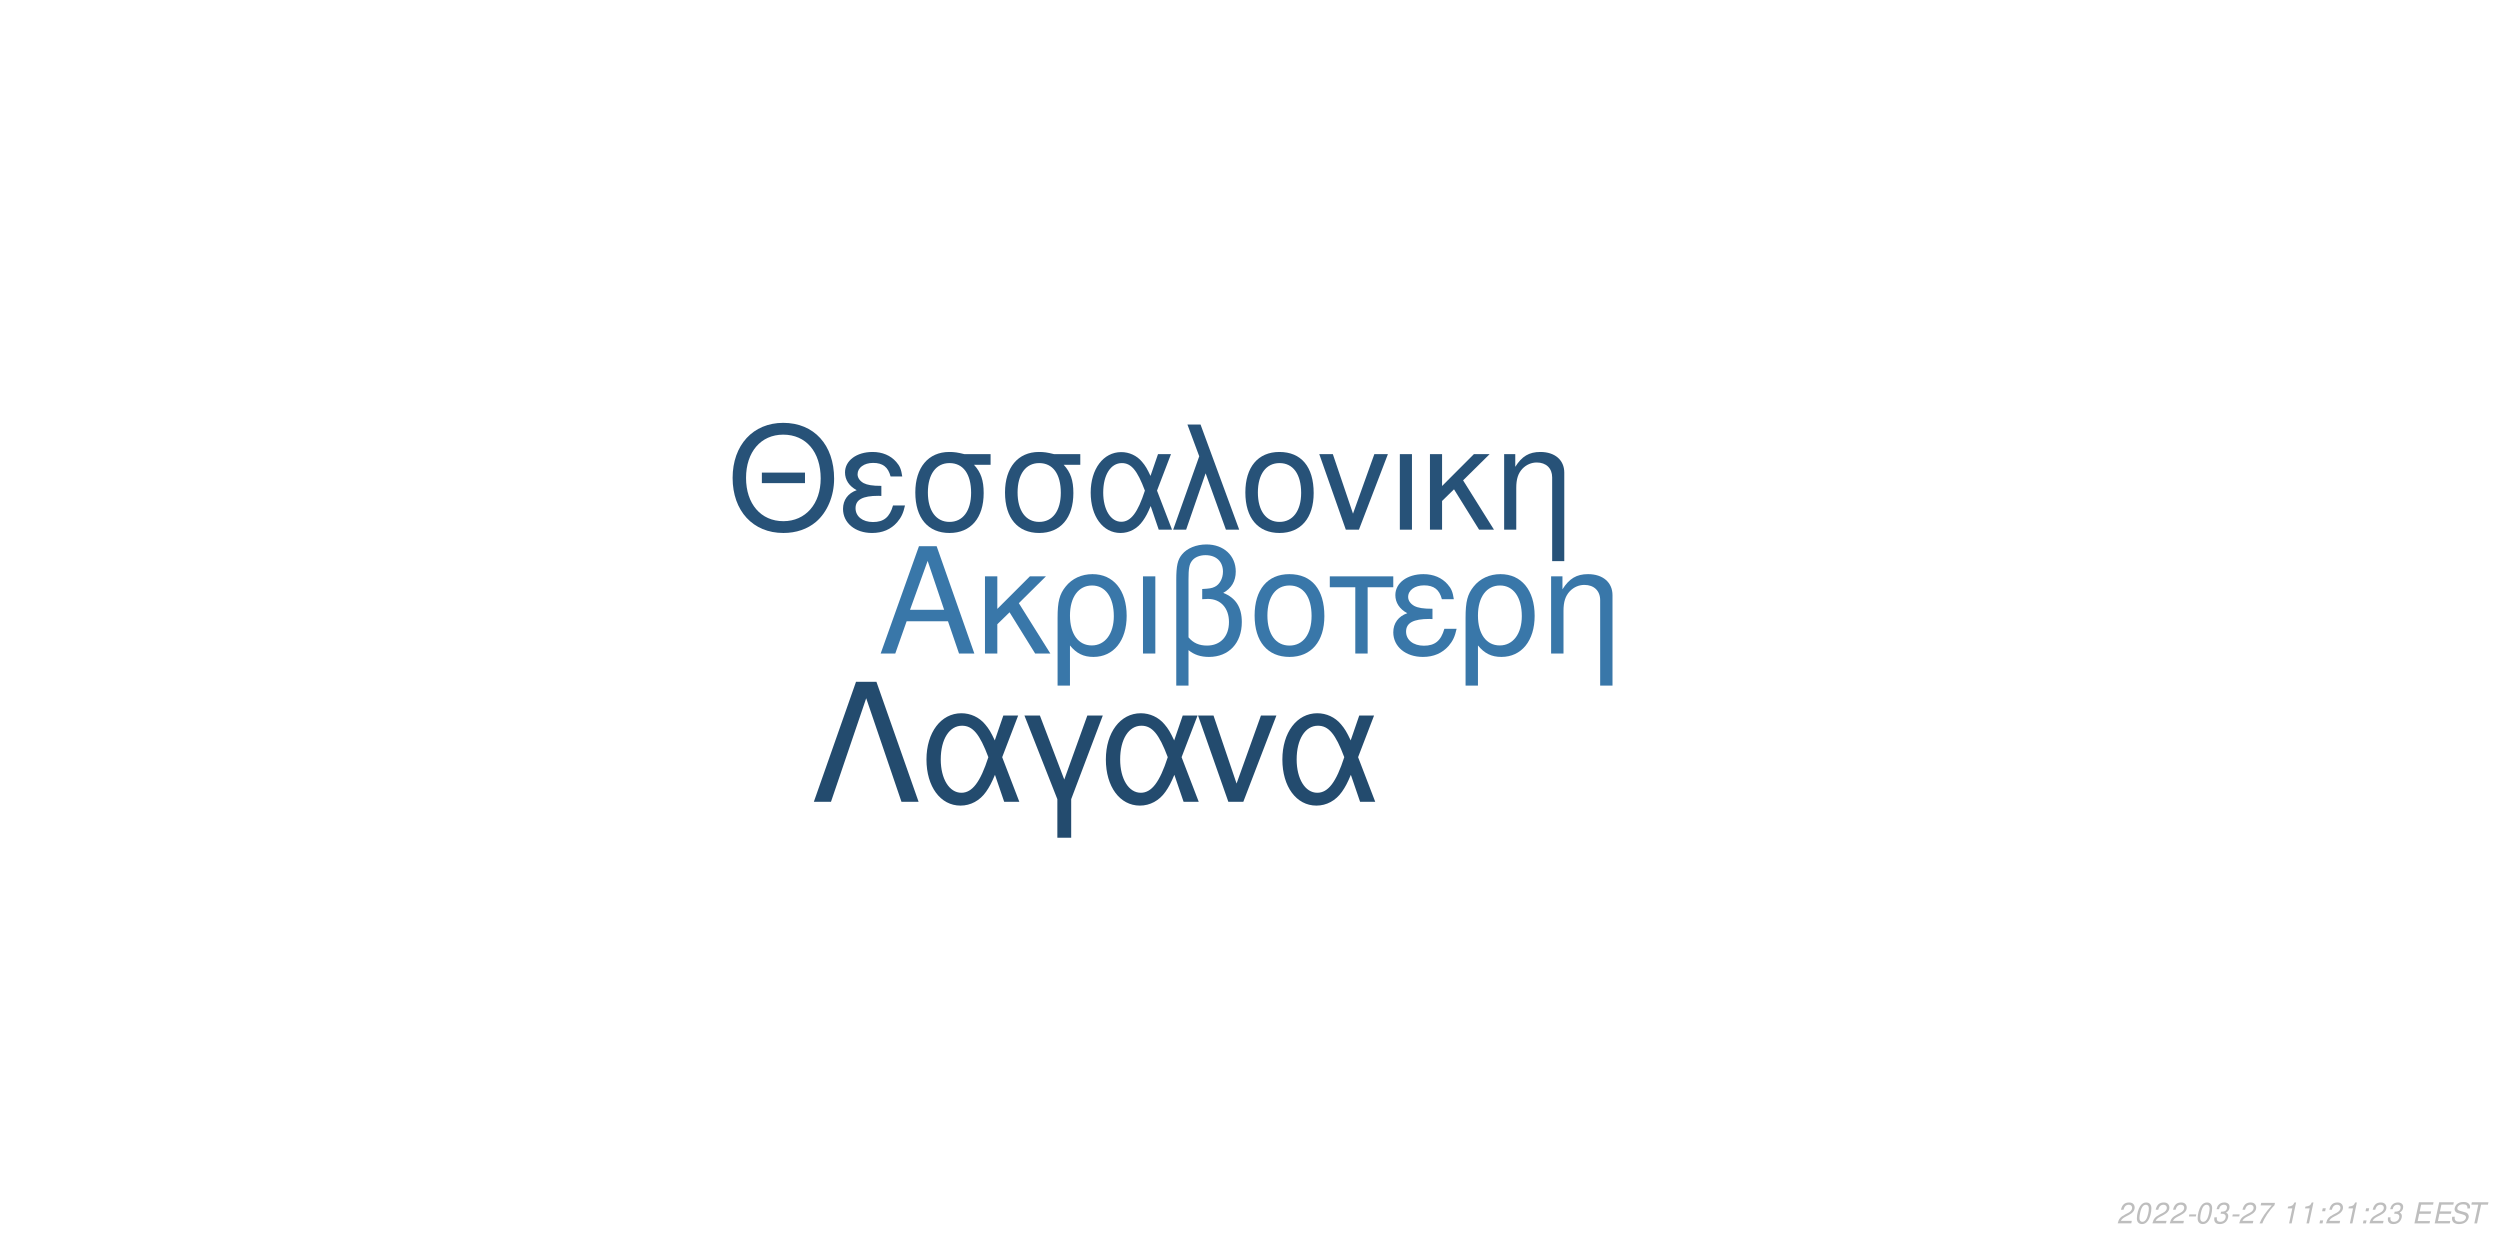
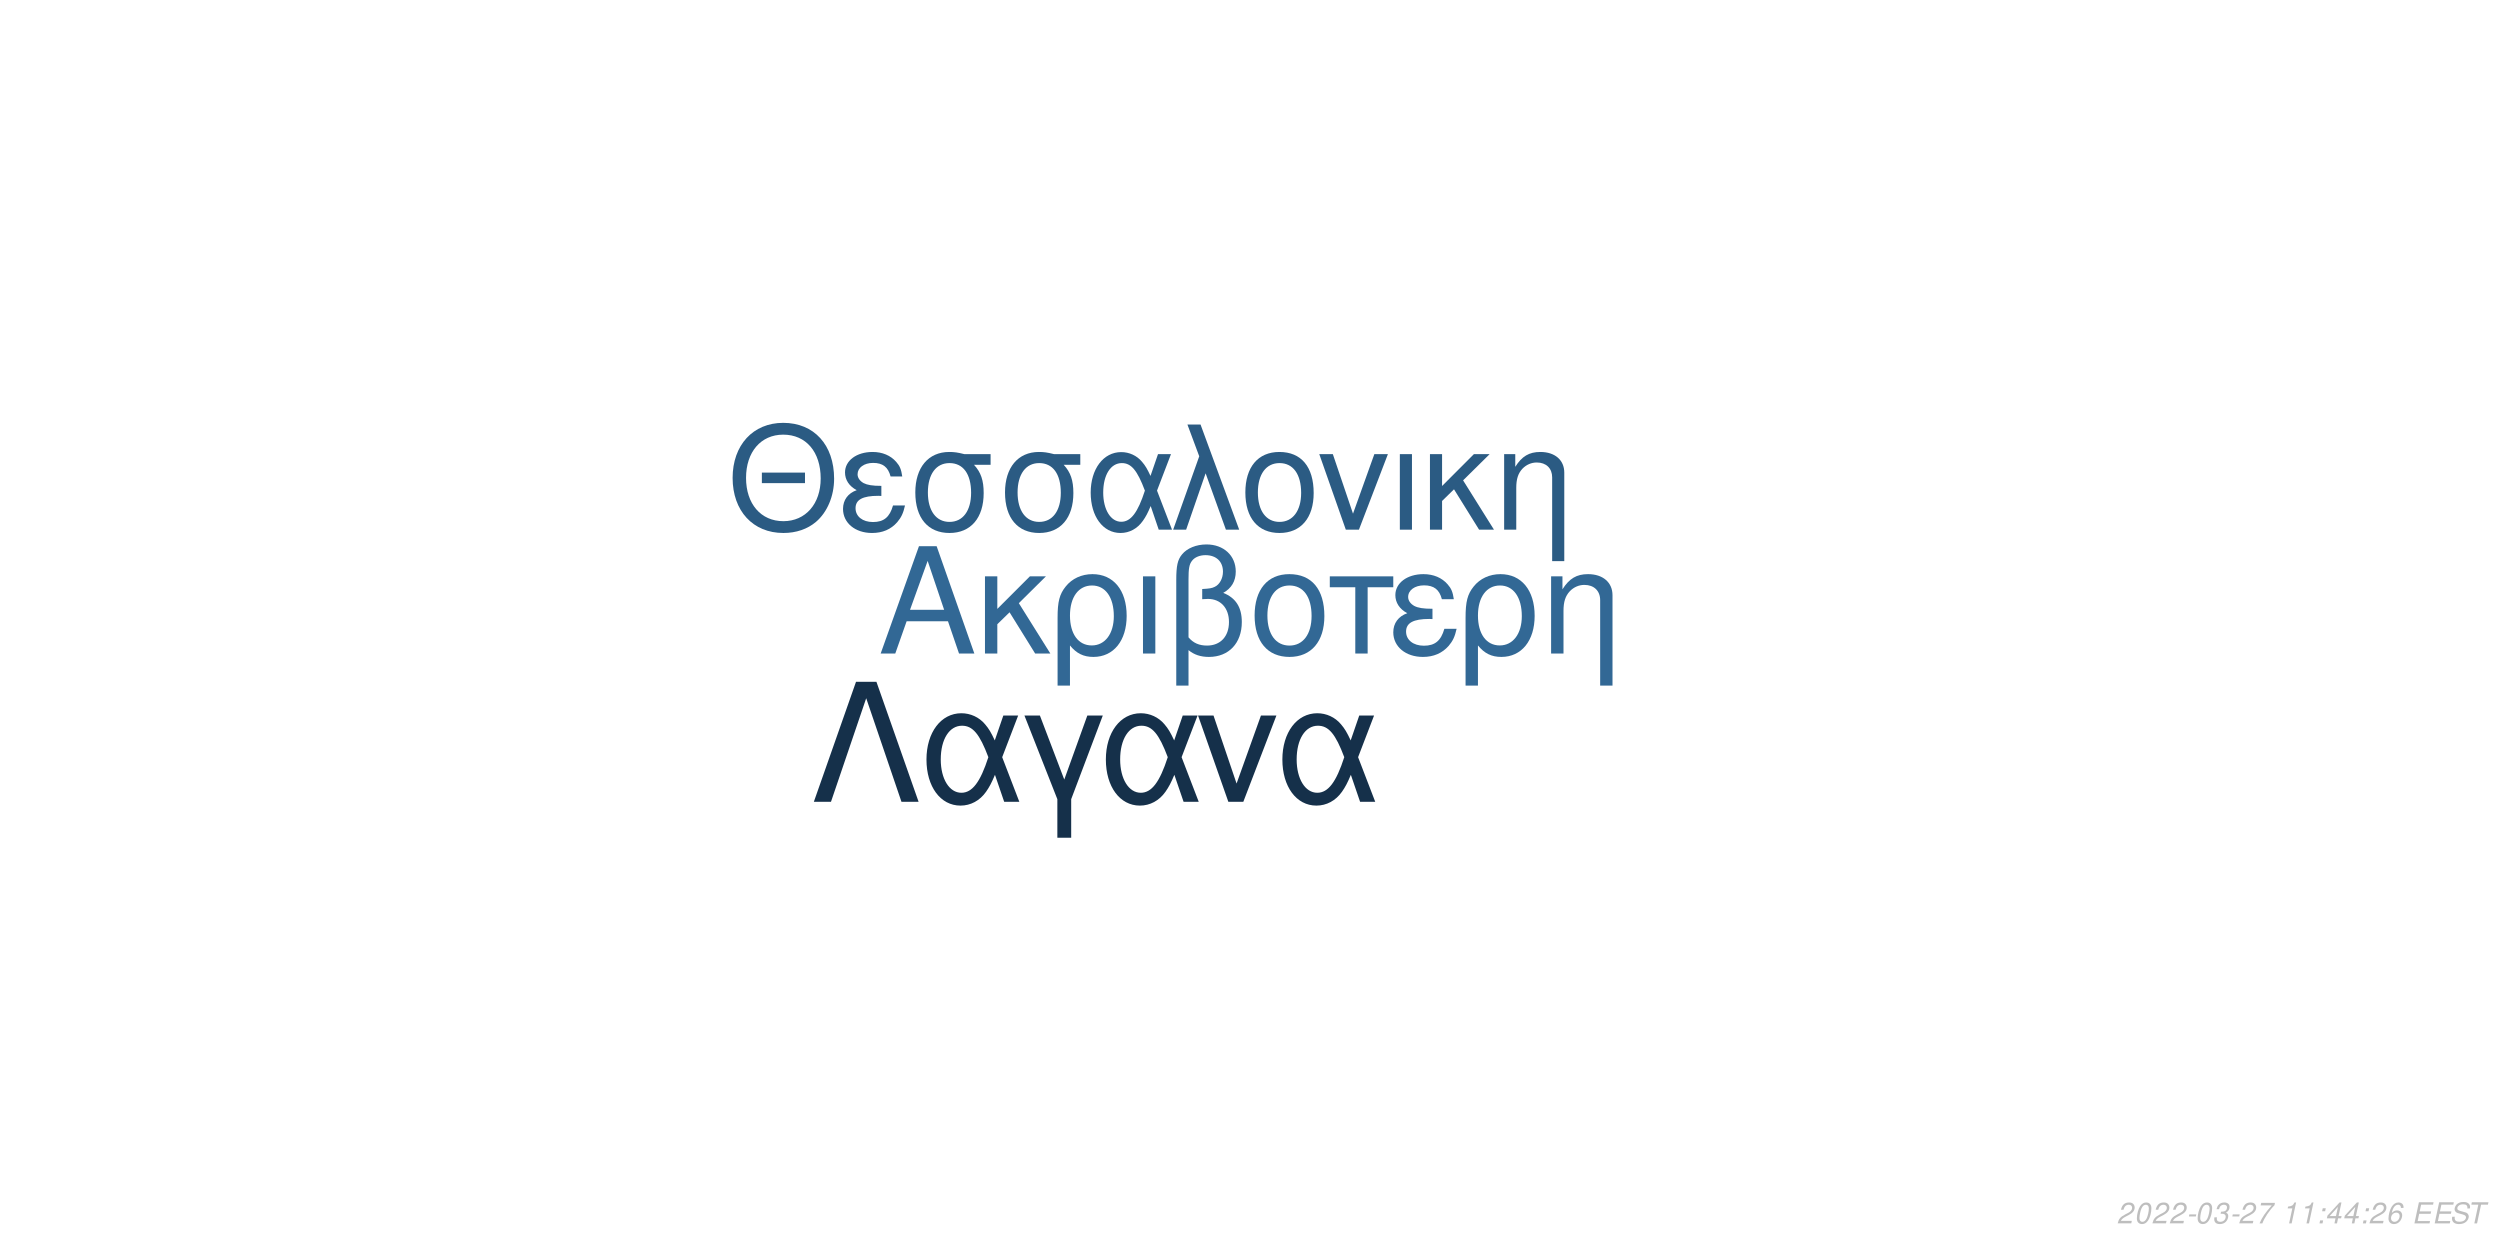
<svg xmlns="http://www.w3.org/2000/svg" xmlns:xlink="http://www.w3.org/1999/xlink" width="864pt" height="432pt" viewBox="0 0 864 432" version="1.1">
  <defs>
    <g>
      <symbol overflow="visible" id="glyph0-0">
        <path style="stroke:none;" d="" />
      </symbol>
      <symbol overflow="visible" id="glyph0-1">
        <path style="stroke:none;" d="M 24.125 -11.141 L 27.938 0 L 33.234 0 L 20.203 -37.094 L 14.094 -37.094 L 0.859 0 L 5.906 0 L 9.828 -11.141 Z M 22.797 -15.109 L 11 -15.109 L 17.094 -32.016 Z M 22.797 -15.109 " />
      </symbol>
      <symbol overflow="visible" id="glyph0-2">
        <path style="stroke:none;" d="M 7.172 -15.422 L 7.172 -26.672 L 2.906 -26.672 L 2.906 0 L 7.172 0 L 7.172 -10.125 L 11.406 -14.25 L 20.25 0 L 25.5 0 L 14.609 -17.406 L 23.969 -26.672 L 18.422 -26.672 Z M 7.172 -15.422 " />
      </symbol>
      <symbol overflow="visible" id="glyph0-3">
        <path style="stroke:none;" d="M 3 11.094 L 7.281 11.094 L 7.281 -2.797 C 9.516 -0.047 11.953 1.172 15.375 1.172 C 22.344 1.172 26.875 -4.422 26.875 -13.031 C 26.875 -21.891 22.297 -27.438 15.062 -27.438 C 11.297 -27.438 7.984 -25.906 5.797 -23.156 C 3.672 -20.516 3 -17.969 3 -12.359 Z M 14.906 -23.516 C 19.547 -23.516 22.438 -19.438 22.438 -12.922 C 22.438 -6.812 19.391 -2.797 14.812 -2.797 C 10.172 -2.797 7.281 -6.766 7.281 -13.125 C 7.281 -19.484 10.234 -23.516 14.906 -23.516 Z M 14.906 -23.516 " />
      </symbol>
      <symbol overflow="visible" id="glyph0-4">
        <path style="stroke:none;" d="M 3.516 0 L 7.781 0 L 7.781 -26.672 L 3.516 -26.672 Z M 3.516 0 " />
      </symbol>
      <symbol overflow="visible" id="glyph0-5">
        <path style="stroke:none;" d="M 4.016 11.094 L 8.25 11.094 L 8.25 -1.172 C 10.172 0.406 12.422 1.172 15.312 1.172 C 22.188 1.172 26.672 -3.609 26.672 -10.891 C 26.672 -15.984 24.578 -19.234 20.25 -20.969 C 23.109 -22.547 24.578 -25.031 24.578 -28.344 C 24.578 -33.844 20.406 -37.703 14.453 -37.703 C 10.938 -37.703 7.734 -36.391 6 -34.25 C 4.484 -32.422 4.016 -30.328 4.016 -25.391 Z M 8.25 -25.656 C 8.25 -29.359 8.5 -30.844 9.469 -32.062 C 10.375 -33.281 12.156 -34 14.094 -34 C 17.812 -34 20.156 -31.812 20.156 -28.297 C 20.156 -25.953 18.984 -23.812 17.297 -23.047 C 16.281 -22.547 15.469 -22.438 12.984 -22.297 L 12.984 -18.781 C 13.734 -18.828 14.344 -18.875 14.969 -18.875 C 19.344 -18.875 22.234 -15.719 22.234 -10.891 C 22.234 -5.906 19.281 -2.75 14.656 -2.75 C 11.953 -2.75 9.922 -3.609 8.25 -5.594 Z M 8.25 -25.656 " />
      </symbol>
      <symbol overflow="visible" id="glyph0-6">
        <path style="stroke:none;" d="M 14.094 -27.438 C 6.562 -27.438 2.094 -22.094 2.094 -13.125 C 2.094 -4.125 6.562 1.172 14.141 1.172 C 21.672 1.172 26.203 -4.172 26.203 -12.922 C 26.203 -22.188 21.828 -27.438 14.094 -27.438 Z M 14.141 -23.516 C 18.938 -23.516 21.781 -19.594 21.781 -12.984 C 21.781 -6.672 18.828 -2.75 14.141 -2.75 C 9.422 -2.75 6.516 -6.672 6.516 -13.125 C 6.516 -19.594 9.422 -23.516 14.141 -23.516 Z M 14.141 -23.516 " />
      </symbol>
      <symbol overflow="visible" id="glyph0-7">
        <path style="stroke:none;" d="M 7.891 0 L 12.156 0 L 12.156 -22.906 L 21.016 -22.906 L 21.016 -26.672 L -0.922 -26.672 L -0.922 -22.906 L 7.891 -22.906 Z M 7.891 0 " />
      </symbol>
      <symbol overflow="visible" id="glyph0-8">
        <path style="stroke:none;" d="M 14.562 -15.469 C 11.344 -15.469 9.562 -15.781 8.297 -16.438 C 6.922 -17.203 6.156 -18.328 6.156 -19.547 C 6.156 -21.891 8.453 -23.562 11.656 -23.562 C 15.062 -23.562 16.953 -22.094 17.812 -18.781 L 21.938 -18.781 C 21.578 -21.266 21.062 -22.5 19.797 -23.922 C 17.812 -26.203 14.906 -27.438 11.453 -27.438 C 5.797 -27.438 1.734 -24.375 1.734 -20.203 C 1.734 -17.609 3.156 -15.375 5.859 -13.938 C 2.797 -12.875 1.016 -10.484 1.016 -7.328 C 1.016 -2.391 5.297 1.172 11.25 1.172 C 14.969 1.172 17.906 -0.109 20.156 -2.641 C 21.578 -4.328 22.297 -5.797 22.906 -8.547 L 18.672 -8.547 C 17.5 -4.422 15.422 -2.703 11.609 -2.703 C 7.938 -2.703 5.438 -4.688 5.438 -7.578 C 5.438 -10.578 7.938 -11.953 13.484 -11.953 C 13.641 -11.953 14.094 -11.953 14.562 -11.906 Z M 14.562 -15.469 " />
      </symbol>
      <symbol overflow="visible" id="glyph0-9">
        <path style="stroke:none;" d="M 3.562 -26.672 L 3.562 0 L 7.844 0 L 7.844 -14.703 C 7.844 -17.906 8.5 -19.891 10.031 -21.531 C 11.406 -22.953 13.188 -23.719 15.062 -23.719 C 18.375 -23.719 20.516 -21.672 20.516 -18.469 L 20.516 11.094 L 24.781 11.094 L 24.781 -20.156 C 24.781 -24.578 21.469 -27.438 16.328 -27.438 C 12.359 -27.438 9.828 -25.906 7.484 -22.188 L 7.484 -26.672 Z M 3.562 -26.672 " />
      </symbol>
      <symbol overflow="visible" id="glyph1-0">
        <path style="stroke:none;" d="" />
      </symbol>
      <symbol overflow="visible" id="glyph1-1">
        <path style="stroke:none;" d="M 26.859 -19.734 L 11.953 -19.734 L 11.953 -16.094 L 26.859 -16.094 Z M 19.328 -36.922 C 8.922 -36.922 1.844 -29.25 1.844 -17.891 C 1.844 -6.484 8.875 1.141 19.391 1.141 C 23.812 1.141 27.703 -0.203 30.641 -2.688 C 34.578 -6.031 36.922 -11.656 36.922 -17.594 C 36.922 -29.297 30 -36.922 19.328 -36.922 Z M 19.328 -32.844 C 27.203 -32.844 32.281 -26.906 32.281 -17.688 C 32.281 -8.922 27.062 -2.938 19.391 -2.938 C 11.609 -2.938 6.484 -8.922 6.484 -17.891 C 6.484 -26.859 11.609 -32.844 19.328 -32.844 Z M 19.328 -32.844 " />
      </symbol>
      <symbol overflow="visible" id="glyph1-2">
        <path style="stroke:none;" d="M 14.25 -15.141 C 11.109 -15.141 9.375 -15.453 8.125 -16.094 C 6.781 -16.844 6.031 -17.938 6.031 -19.141 C 6.031 -21.422 8.266 -23.078 11.406 -23.078 C 14.75 -23.078 16.594 -21.625 17.438 -18.391 L 21.469 -18.391 C 21.125 -20.828 20.625 -22.031 19.391 -23.422 C 17.438 -25.656 14.594 -26.859 11.219 -26.859 C 5.688 -26.859 1.688 -23.875 1.688 -19.781 C 1.688 -17.234 3.094 -15.047 5.734 -13.656 C 2.734 -12.609 1 -10.266 1 -7.172 C 1 -2.344 5.188 1.141 11.016 1.141 C 14.656 1.141 17.547 -0.094 19.734 -2.594 C 21.125 -4.234 21.828 -5.688 22.422 -8.375 L 18.281 -8.375 C 17.141 -4.328 15.094 -2.641 11.359 -2.641 C 7.766 -2.641 5.328 -4.578 5.328 -7.422 C 5.328 -10.359 7.766 -11.703 13.203 -11.703 C 13.359 -11.703 13.797 -11.703 14.25 -11.656 Z M 14.25 -15.141 " />
      </symbol>
      <symbol overflow="visible" id="glyph1-3">
        <path style="stroke:none;" d="M 29 -26.109 L 19.938 -26.109 C 17.594 -26.703 16.438 -26.859 14.703 -26.859 C 7.469 -26.859 2.984 -21.469 2.984 -12.859 C 2.984 -4.031 7.375 1.141 14.797 1.141 C 22.172 1.141 26.609 -4.078 26.609 -12.656 C 26.609 -17.047 25.656 -19.828 23.266 -22.422 L 29 -22.422 Z M 14.797 -23.016 C 19.531 -23.016 22.266 -19.234 22.266 -12.75 C 22.266 -6.531 19.438 -2.688 14.797 -2.688 C 10.172 -2.688 7.328 -6.531 7.328 -12.859 C 7.328 -19.188 10.172 -23.016 14.797 -23.016 Z M 14.797 -23.016 " />
      </symbol>
      <symbol overflow="visible" id="glyph1-4">
        <path style="stroke:none;" d="M 29.344 -26.109 L 24.859 -26.109 L 22.266 -18.578 C 21.125 -21.031 20.484 -22.125 19.328 -23.469 C 17.547 -25.609 14.906 -26.812 12.156 -26.812 C 5.984 -26.812 1.594 -20.984 1.594 -12.812 C 1.594 -4.578 5.828 1.141 11.906 1.141 C 14.953 1.141 17.734 -0.344 19.625 -3.047 C 20.672 -4.531 21.281 -5.688 22.328 -8.172 L 25.109 0 L 29.703 0 L 24.516 -13.5 Z M 20.328 -13.5 C 17.891 -5.922 15.453 -2.734 12.156 -2.734 C 8.516 -2.734 5.922 -6.922 5.922 -12.812 C 5.922 -18.938 8.516 -23.016 12.359 -23.016 C 15.594 -23.016 17.688 -20.531 20.328 -13.5 Z M 20.328 -13.5 " />
      </symbol>
      <symbol overflow="visible" id="glyph1-5">
        <path style="stroke:none;" d="M 1.094 0 L 5.578 0 L 12.312 -19.484 L 19.328 0 L 23.922 0 L 10.562 -36.328 L 6.031 -36.328 L 10.109 -25.359 Z M 1.094 0 " />
      </symbol>
      <symbol overflow="visible" id="glyph1-6">
        <path style="stroke:none;" d="M 13.797 -26.859 C 6.422 -26.859 2.047 -21.625 2.047 -12.859 C 2.047 -4.031 6.422 1.141 13.859 1.141 C 21.234 1.141 25.656 -4.078 25.656 -12.656 C 25.656 -21.719 21.375 -26.859 13.797 -26.859 Z M 13.859 -23.016 C 18.531 -23.016 21.328 -19.188 21.328 -12.703 C 21.328 -6.531 18.438 -2.688 13.859 -2.688 C 9.219 -2.688 6.375 -6.531 6.375 -12.859 C 6.375 -19.188 9.219 -23.016 13.859 -23.016 Z M 13.859 -23.016 " />
      </symbol>
      <symbol overflow="visible" id="glyph1-7">
        <path style="stroke:none;" d="M 14.297 0 L 24.312 -26.109 L 19.625 -26.109 L 12.25 -5.531 L 5.281 -26.109 L 0.594 -26.109 L 9.766 0 Z M 14.297 0 " />
      </symbol>
      <symbol overflow="visible" id="glyph1-8">
        <path style="stroke:none;" d="M 3.438 0 L 7.625 0 L 7.625 -26.109 L 3.438 -26.109 Z M 3.438 0 " />
      </symbol>
      <symbol overflow="visible" id="glyph1-9">
        <path style="stroke:none;" d="M 7.031 -15.094 L 7.031 -26.109 L 2.844 -26.109 L 2.844 0 L 7.031 0 L 7.031 -9.922 L 11.156 -13.953 L 19.828 0 L 24.969 0 L 14.297 -17.047 L 23.469 -26.109 L 18.031 -26.109 Z M 7.031 -15.094 " />
      </symbol>
      <symbol overflow="visible" id="glyph1-10">
        <path style="stroke:none;" d="M 3.484 -26.109 L 3.484 0 L 7.672 0 L 7.672 -14.406 C 7.672 -17.547 8.328 -19.484 9.812 -21.078 C 11.156 -22.469 12.906 -23.219 14.75 -23.219 C 17.984 -23.219 20.078 -21.234 20.078 -18.094 L 20.078 10.859 L 24.266 10.859 L 24.266 -19.734 C 24.266 -24.062 21.031 -26.859 16 -26.859 C 12.109 -26.859 9.609 -25.359 7.328 -21.719 L 7.328 -26.109 Z M 3.484 -26.109 " />
      </symbol>
      <symbol overflow="visible" id="glyph2-0">
        <path style="stroke:none;" d="" />
      </symbol>
      <symbol overflow="visible" id="glyph2-1">
        <path style="stroke:none;" d="M 22.531 -41.484 L 15.484 -41.484 L 0.906 0 L 6.828 0 L 19 -35.797 L 31.188 0 L 37.109 0 Z M 22.531 -41.484 " />
      </symbol>
      <symbol overflow="visible" id="glyph2-2">
        <path style="stroke:none;" d="M 33.516 -29.812 L 28.391 -29.812 L 25.438 -21.219 C 24.125 -24.016 23.391 -25.266 22.078 -26.797 C 20.031 -29.25 17.016 -30.609 13.891 -30.609 C 6.828 -30.609 1.828 -23.953 1.828 -14.625 C 1.828 -5.234 6.656 1.312 13.594 1.312 C 17.078 1.312 20.266 -0.391 22.422 -3.469 C 23.609 -5.172 24.297 -6.484 25.5 -9.328 L 28.688 0 L 33.922 0 L 28 -15.422 Z M 23.219 -15.422 C 20.422 -6.766 17.641 -3.125 13.891 -3.125 C 9.734 -3.125 6.766 -7.906 6.766 -14.625 C 6.766 -21.625 9.734 -26.297 14.109 -26.297 C 17.812 -26.297 20.203 -23.453 23.219 -15.422 Z M 23.219 -15.422 " />
      </symbol>
      <symbol overflow="visible" id="glyph2-3">
        <path style="stroke:none;" d="M 12.062 12.406 L 16.844 12.406 L 16.844 -0.906 L 27.766 -29.812 L 22.422 -29.812 L 14.453 -7.688 L 6.031 -29.812 L 0.688 -29.812 L 12.062 -0.906 Z M 12.062 12.406 " />
      </symbol>
      <symbol overflow="visible" id="glyph2-4">
        <path style="stroke:none;" d="M 16.328 0 L 27.766 -29.812 L 22.422 -29.812 L 14 -6.312 L 6.031 -29.812 L 0.688 -29.812 L 11.156 0 Z M 16.328 0 " />
      </symbol>
      <symbol overflow="visible" id="glyph3-0">
        <path style="stroke:none;" d="" />
      </symbol>
      <symbol overflow="visible" id="glyph3-1">
        <path style="stroke:none;" d="M 5.234 -0.875 L 1.469 -0.875 C 1.641 -1.375 2.203 -1.891 3.109 -2.344 L 4.234 -2.938 C 5.562 -3.625 6.219 -4.469 6.219 -5.484 C 6.219 -5.938 6.062 -6.359 5.797 -6.656 C 5.469 -7.047 4.984 -7.234 4.312 -7.234 C 2.766 -7.234 1.891 -6.453 1.484 -4.734 L 2.375 -4.734 C 2.484 -5.188 2.609 -5.484 2.797 -5.75 C 3.094 -6.203 3.609 -6.453 4.188 -6.453 C 4.891 -6.453 5.344 -6.031 5.344 -5.375 C 5.344 -4.703 4.859 -4.094 4.016 -3.656 L 2.984 -3.125 C 1.234 -2.188 0.797 -1.656 0.344 -0.016 L 5.047 -0.016 Z M 5.234 -0.875 " />
      </symbol>
      <symbol overflow="visible" id="glyph3-2">
        <path style="stroke:none;" d="M 4.203 -7.234 C 3.375 -7.234 2.688 -6.812 2.125 -5.984 C 1.484 -5.047 0.984 -3.188 0.984 -1.734 C 0.984 -1.109 1.172 -0.562 1.484 -0.266 C 1.797 0.047 2.281 0.234 2.766 0.234 C 3.625 0.234 4.281 -0.156 4.859 -1.016 C 5.516 -1.953 6 -3.797 6 -5.266 C 6 -6.5 5.328 -7.234 4.203 -7.234 Z M 4.094 -6.453 C 4.734 -6.453 5.125 -5.984 5.125 -5.156 C 5.125 -4.203 4.781 -2.625 4.406 -1.812 C 3.984 -0.938 3.516 -0.547 2.875 -0.547 C 2.25 -0.547 1.875 -1.031 1.875 -1.828 C 1.875 -2.797 2.203 -4.344 2.594 -5.203 C 2.984 -6.047 3.453 -6.453 4.094 -6.453 Z M 4.094 -6.453 " />
      </symbol>
      <symbol overflow="visible" id="glyph3-3">
        <path style="stroke:none;" d="M 3.516 -3.125 L 1.125 -3.125 L 0.969 -2.406 L 3.359 -2.406 Z M 3.516 -3.125 " />
      </symbol>
      <symbol overflow="visible" id="glyph3-4">
        <path style="stroke:none;" d="M 2.922 -3.312 C 3.125 -3.344 3.234 -3.344 3.375 -3.344 C 4.203 -3.344 4.688 -3 4.688 -2.406 C 4.688 -1.312 3.906 -0.547 2.781 -0.547 C 2.047 -0.547 1.594 -0.938 1.594 -1.562 C 1.594 -1.719 1.609 -1.844 1.656 -2.094 L 0.766 -2.094 C 0.734 -1.797 0.719 -1.641 0.719 -1.469 C 0.719 -0.375 1.406 0.234 2.641 0.234 C 3.547 0.234 4.297 -0.078 4.812 -0.656 C 5.266 -1.156 5.562 -1.875 5.562 -2.547 C 5.562 -3.125 5.344 -3.453 4.797 -3.734 C 5.641 -4.234 6.016 -4.844 6.016 -5.734 C 6.016 -6.656 5.312 -7.234 4.203 -7.234 C 3.375 -7.234 2.672 -6.938 2.188 -6.375 C 1.891 -6.031 1.703 -5.641 1.516 -4.906 L 2.391 -4.906 C 2.5 -5.359 2.594 -5.594 2.734 -5.812 C 3.047 -6.234 3.516 -6.453 4.078 -6.453 C 4.734 -6.453 5.141 -6.125 5.141 -5.578 C 5.141 -5.188 5.016 -4.797 4.797 -4.547 C 4.516 -4.234 4 -4.062 3.266 -4.062 L 3.078 -4.062 Z M 2.922 -3.312 " />
      </symbol>
      <symbol overflow="visible" id="glyph3-5">
        <path style="stroke:none;" d="M 6.703 -7.094 L 1.953 -7.094 L 1.766 -6.219 L 5.594 -6.219 C 3.344 -3.688 2.266 -2.109 1.375 0 L 2.344 0 C 3.031 -1.906 4.828 -4.594 6.547 -6.281 Z M 6.703 -7.094 " />
      </symbol>
      <symbol overflow="visible" id="glyph3-6">
        <path style="stroke:none;" d="" />
      </symbol>
      <symbol overflow="visible" id="glyph3-7">
        <path style="stroke:none;" d="M 3.703 -5.188 L 2.594 0 L 3.469 0 L 5.016 -7.234 L 4.438 -7.234 C 3.906 -6.156 3.688 -6.016 2.234 -5.812 L 2.109 -5.188 Z M 3.703 -5.188 " />
      </symbol>
      <symbol overflow="visible" id="glyph3-8">
        <path style="stroke:none;" d="M 2.359 -1.031 L 1.312 -1.031 L 1.094 0 L 2.141 0 Z M 3.266 -5.234 L 2.219 -5.234 L 2 -4.203 L 3.047 -4.203 Z M 3.266 -5.234 " />
      </symbol>
      <symbol overflow="visible" id="glyph3-9">
+         <path style="stroke:none;" d="M 3.625 -1.75 L 3.266 0 L 4.141 0 L 4.516 -1.75 L 5.562 -1.75 L 5.734 -2.531 L 4.688 -2.531 L 5.688 -7.234 L 5.016 -7.234 L 0.844 -2.672 L 0.641 -1.75 Z M 3.797 -2.531 L 1.594 -2.531 L 4.469 -5.703 Z M 3.797 -2.531 " />
+       </symbol>
+       <symbol overflow="visible" id="glyph3-10">
+         <path style="stroke:none;" d="M 6.125 -5.344 L 6.141 -5.625 C 6.141 -6.609 5.453 -7.234 4.391 -7.234 C 3.438 -7.234 2.641 -6.719 2.016 -5.703 C 1.422 -4.781 0.938 -2.953 0.938 -1.688 C 0.938 -0.516 1.688 0.234 2.859 0.234 C 3.703 0.234 4.438 -0.156 5 -0.875 C 5.406 -1.422 5.672 -2.156 5.672 -2.766 C 5.672 -3.812 4.969 -4.5 3.906 -4.5 C 3.234 -4.5 2.672 -4.234 2.094 -3.625 C 2.406 -5.375 3.234 -6.453 4.25 -6.453 C 4.703 -6.453 5.062 -6.234 5.172 -5.844 C 5.203 -5.719 5.234 -5.578 5.25 -5.344 Z M 3.656 -3.734 C 4.344 -3.734 4.797 -3.281 4.797 -2.625 C 4.797 -1.469 3.984 -0.547 2.984 -0.547 C 2.297 -0.547 1.812 -1.047 1.812 -1.766 C 1.812 -2.859 2.625 -3.734 3.656 -3.734 Z M 3.656 -3.734 " />
+       </symbol>
+       <symbol overflow="visible" id="glyph3-11">
        <path style="stroke:none;" d="M 2.547 -3.312 L 6.5 -3.312 L 6.688 -4.141 L 2.719 -4.141 L 3.219 -6.469 L 7.344 -6.469 L 7.516 -7.297 L 2.453 -7.297 L 0.906 0 L 6.125 0 L 6.297 -0.812 L 2.016 -0.812 Z M 2.547 -3.312 " />
      </symbol>
-       <symbol overflow="visible" id="glyph3-10">
+       <symbol overflow="visible" id="glyph3-12">
        <path style="stroke:none;" d="M 7.062 -5.156 C 7.125 -5.438 7.141 -5.562 7.141 -5.703 C 7.141 -6.156 6.938 -6.594 6.594 -6.891 C 6.188 -7.25 5.656 -7.406 4.875 -7.406 C 3.844 -7.406 3.047 -7.125 2.5 -6.562 C 2.094 -6.141 1.781 -5.438 1.781 -4.922 C 1.781 -4.297 2.219 -3.766 2.891 -3.562 L 4.594 -3.094 C 5.406 -2.859 5.734 -2.578 5.734 -2.094 C 5.734 -1.781 5.547 -1.406 5.266 -1.141 C 4.844 -0.766 4.266 -0.578 3.453 -0.578 C 2.328 -0.578 1.812 -0.984 1.812 -1.906 C 1.812 -2.047 1.812 -2.125 1.844 -2.312 L 0.984 -2.312 C 0.906 -2.062 0.891 -1.906 0.891 -1.688 C 0.891 -0.484 1.797 0.234 3.297 0.234 C 4.359 0.234 5.234 -0.062 5.812 -0.609 C 6.344 -1.078 6.688 -1.797 6.688 -2.375 C 6.688 -2.641 6.609 -2.906 6.453 -3.156 C 6.234 -3.5 5.938 -3.703 5.469 -3.828 L 3.75 -4.312 C 2.984 -4.547 2.734 -4.734 2.734 -5.188 C 2.734 -5.547 2.875 -5.844 3.188 -6.109 C 3.547 -6.438 4.031 -6.594 4.703 -6.594 C 5.266 -6.594 5.688 -6.484 5.906 -6.297 C 6.094 -6.125 6.219 -5.797 6.219 -5.516 C 6.219 -5.422 6.203 -5.344 6.188 -5.156 Z M 7.062 -5.156 " />
      </symbol>
-       <symbol overflow="visible" id="glyph3-11">
+       <symbol overflow="visible" id="glyph3-13">
        <path style="stroke:none;" d="M 4.938 -6.469 L 7.312 -6.469 L 7.484 -7.297 L 1.75 -7.297 L 1.578 -6.469 L 3.984 -6.469 L 2.609 0 L 3.547 0 Z M 4.938 -6.469 " />
      </symbol>
    </g>
  </defs>
  <g id="surface1">
    <rect x="0" y="0" width="864" height="432" style="fill:rgb(100%,100%,100%);fill-opacity:1;stroke:none;" />
-     <g style="fill:rgb(22.353%,46.667%,66.275%);fill-opacity:1;">
+     <g style="fill:rgb(19.608%,40.784%,58.431%);fill-opacity:1;">
      <use xlink:href="#glyph0-1" x="303.5" y="225.861" />
      <use xlink:href="#glyph0-2" x="337.5" y="225.861" />
      <use xlink:href="#glyph0-3" x="362.5" y="225.861" />
      <use xlink:href="#glyph0-4" x="391.5" y="225.861" />
      <use xlink:href="#glyph0-5" x="402.5" y="225.861" />
      <use xlink:href="#glyph0-6" x="431.5" y="225.861" />
      <use xlink:href="#glyph0-7" x="460.5" y="225.861" />
      <use xlink:href="#glyph0-8" x="480.5" y="225.861" />
      <use xlink:href="#glyph0-3" x="503.5" y="225.861" />
      <use xlink:href="#glyph0-9" x="532.5" y="225.861" />
    </g>
-     <g style="fill:rgb(15.294%,32.157%,47.059%);fill-opacity:1;">
+     <g style="fill:rgb(16.863%,35.686%,51.373%);fill-opacity:1;">
      <use xlink:href="#glyph1-1" x="251.348" y="183.058" />
      <use xlink:href="#glyph1-2" x="290.348" y="183.058" />
      <use xlink:href="#glyph1-3" x="313.348" y="183.058" />
      <use xlink:href="#glyph1-3" x="344.348" y="183.058" />
      <use xlink:href="#glyph1-4" x="375.348" y="183.058" />
      <use xlink:href="#glyph1-5" x="404.348" y="183.058" />
      <use xlink:href="#glyph1-6" x="428.348" y="183.058" />
      <use xlink:href="#glyph1-7" x="455.348" y="183.058" />
      <use xlink:href="#glyph1-8" x="480.348" y="183.058" />
      <use xlink:href="#glyph1-9" x="491.348" y="183.058" />
      <use xlink:href="#glyph1-10" x="516.348" y="183.058" />
    </g>
-     <g style="fill:rgb(13.725%,29.412%,43.137%);fill-opacity:1;">
+     <g style="fill:rgb(8.235%,18.824%,29.02%);fill-opacity:1;">
      <use xlink:href="#glyph2-1" x="280.359" y="277.105" />
      <use xlink:href="#glyph2-2" x="318.359" y="277.105" />
      <use xlink:href="#glyph2-3" x="353.359" y="277.105" />
      <use xlink:href="#glyph2-2" x="380.359" y="277.105" />
      <use xlink:href="#glyph2-4" x="413.359" y="277.105" />
      <use xlink:href="#glyph2-2" x="441.359" y="277.105" />
    </g>
    <g style="fill:rgb(74.51%,74.51%,74.51%);fill-opacity:1;">
      <use xlink:href="#glyph3-1" x="731.52" y="422.81" />
      <use xlink:href="#glyph3-2" x="737.52" y="422.81" />
      <use xlink:href="#glyph3-1" x="743.52" y="422.81" />
      <use xlink:href="#glyph3-1" x="749.52" y="422.81" />
      <use xlink:href="#glyph3-3" x="755.52" y="422.81" />
      <use xlink:href="#glyph3-2" x="758.52" y="422.81" />
      <use xlink:href="#glyph3-4" x="764.52" y="422.81" />
      <use xlink:href="#glyph3-3" x="770.52" y="422.81" />
      <use xlink:href="#glyph3-1" x="773.52" y="422.81" />
      <use xlink:href="#glyph3-5" x="779.52" y="422.81" />
      <use xlink:href="#glyph3-6" x="785.52" y="422.81" />
      <use xlink:href="#glyph3-7" x="788.52" y="422.81" />
      <use xlink:href="#glyph3-7" x="794.52" y="422.81" />
      <use xlink:href="#glyph3-8" x="800.52" y="422.81" />
-       <use xlink:href="#glyph3-1" x="803.52" y="422.81" />
-       <use xlink:href="#glyph3-7" x="809.52" y="422.81" />
+       <use xlink:href="#glyph3-9" x="803.52" y="422.81" />
+       <use xlink:href="#glyph3-9" x="809.52" y="422.81" />
      <use xlink:href="#glyph3-8" x="815.52" y="422.81" />
      <use xlink:href="#glyph3-1" x="818.52" y="422.81" />
-       <use xlink:href="#glyph3-4" x="824.52" y="422.81" />
+       <use xlink:href="#glyph3-10" x="824.52" y="422.81" />
      <use xlink:href="#glyph3-6" x="830.52" y="422.81" />
-       <use xlink:href="#glyph3-9" x="833.52" y="422.81" />
-       <use xlink:href="#glyph3-9" x="840.52" y="422.81" />
-       <use xlink:href="#glyph3-10" x="846.52" y="422.81" />
-       <use xlink:href="#glyph3-11" x="852.52" y="422.81" />
+       <use xlink:href="#glyph3-11" x="833.52" y="422.81" />
+       <use xlink:href="#glyph3-11" x="840.52" y="422.81" />
+       <use xlink:href="#glyph3-12" x="846.52" y="422.81" />
+       <use xlink:href="#glyph3-13" x="852.52" y="422.81" />
    </g>
  </g>
</svg>
